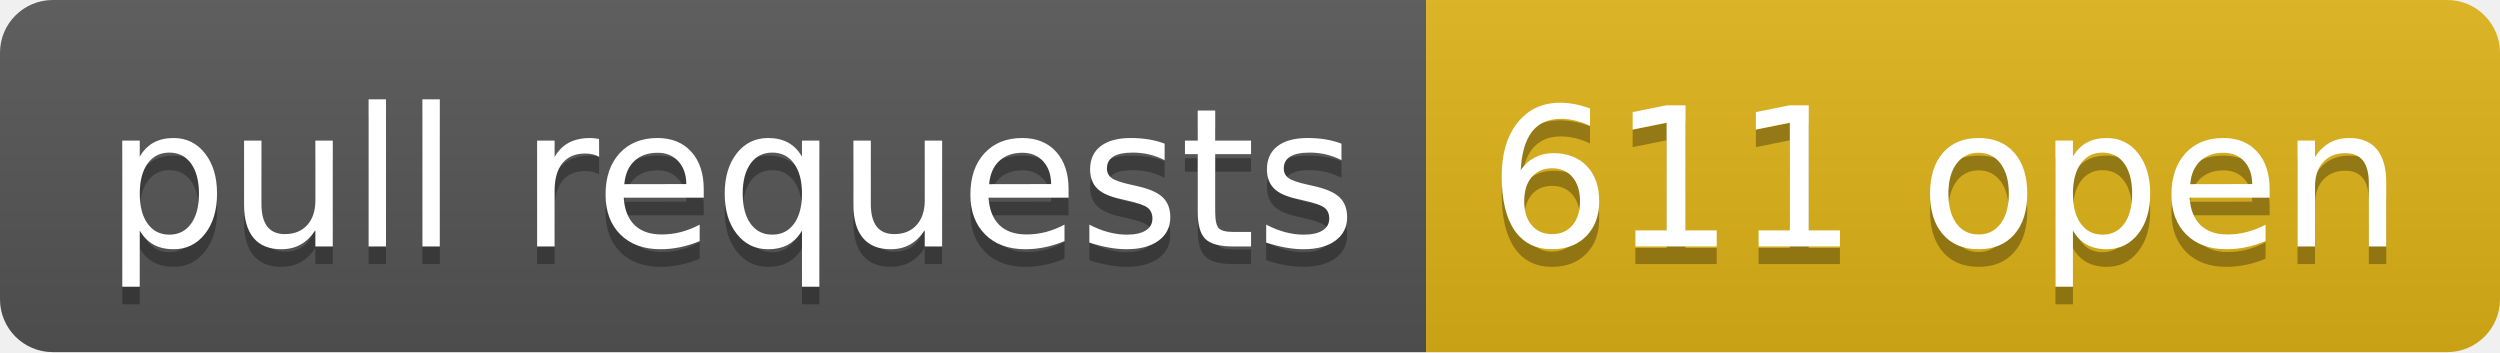
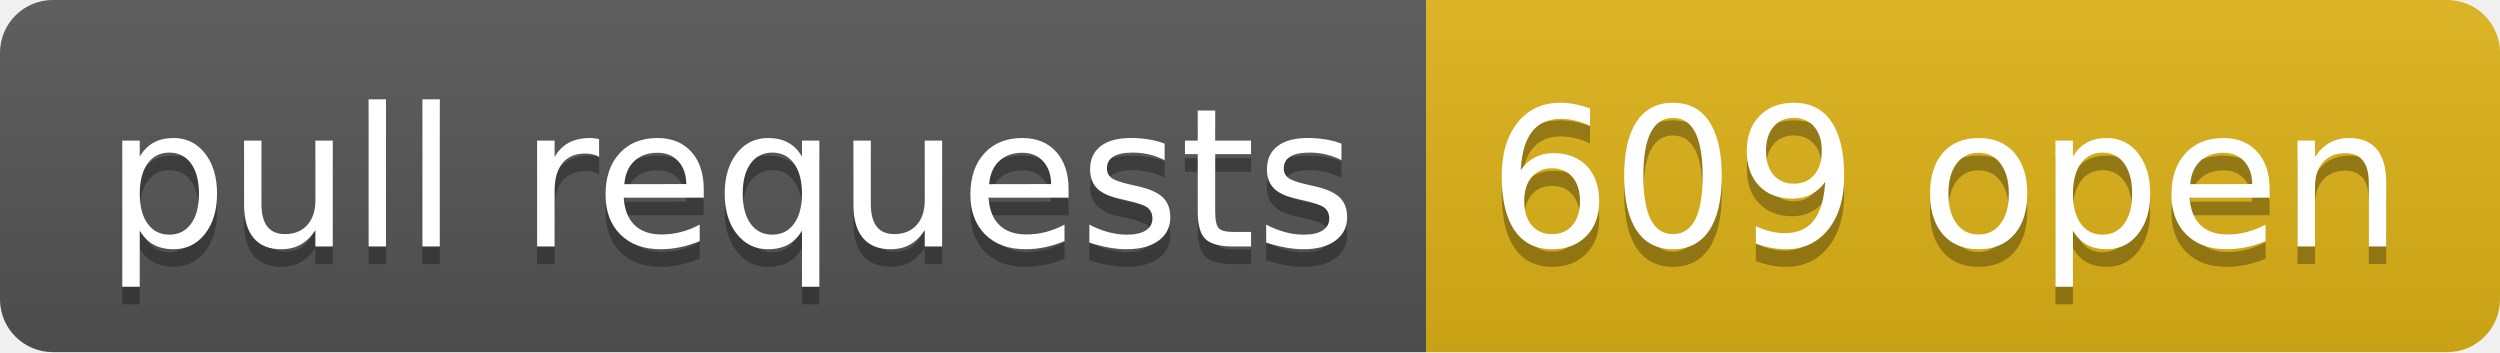
- <svg xmlns="http://www.w3.org/2000/svg" width="142" height="20" role="img" aria-label="pull requests: 611 open">
+ <svg xmlns="http://www.w3.org/2000/svg" width="142" height="20" role="img" aria-label="pull requests: 609 open">
  <linearGradient id="s" x2="0" y2="100%">
    <stop offset="0" stop-color="#bbb" stop-opacity=".1" />
    <stop offset="1" stop-opacity=".1" />
  </linearGradient>
  <clipPath id="r">
    <rect width="142" height="20" rx="3" fill="#fff" />
  </clipPath>
  <g clip-path="url(#r)">
    <rect width="81" height="20" fill="#555" />
    <rect x="81" width="61" height="20" fill="#dfb317" />
    <rect width="142" height="20" fill="url(#s)" />
  </g>
  <g fill="#fff" text-anchor="middle" font-family="Verdana,Geneva,DejaVu Sans,sans-serif" text-rendering="geometricPrecision" font-size="110">
    <text aria-hidden="true" x="415" y="150" fill="#010101" fill-opacity=".3" transform="scale(.1)" textLength="710">pull requests</text>
    <text x="415" y="140" transform="scale(.1)" fill="#fff" textLength="710">pull requests</text>
-     <text aria-hidden="true" x="1105" y="150" fill="#010101" fill-opacity=".3" transform="scale(.1)" textLength="510">611 open</text>
-     <text x="1105" y="140" transform="scale(.1)" fill="#fff" textLength="510">611 open</text>
+     <text aria-hidden="true" x="1105" y="150" fill="#010101" fill-opacity=".3" transform="scale(.1)" textLength="510">609 open</text>
+     <text x="1105" y="140" transform="scale(.1)" fill="#fff" textLength="510">609 open</text>
  </g>
</svg>
